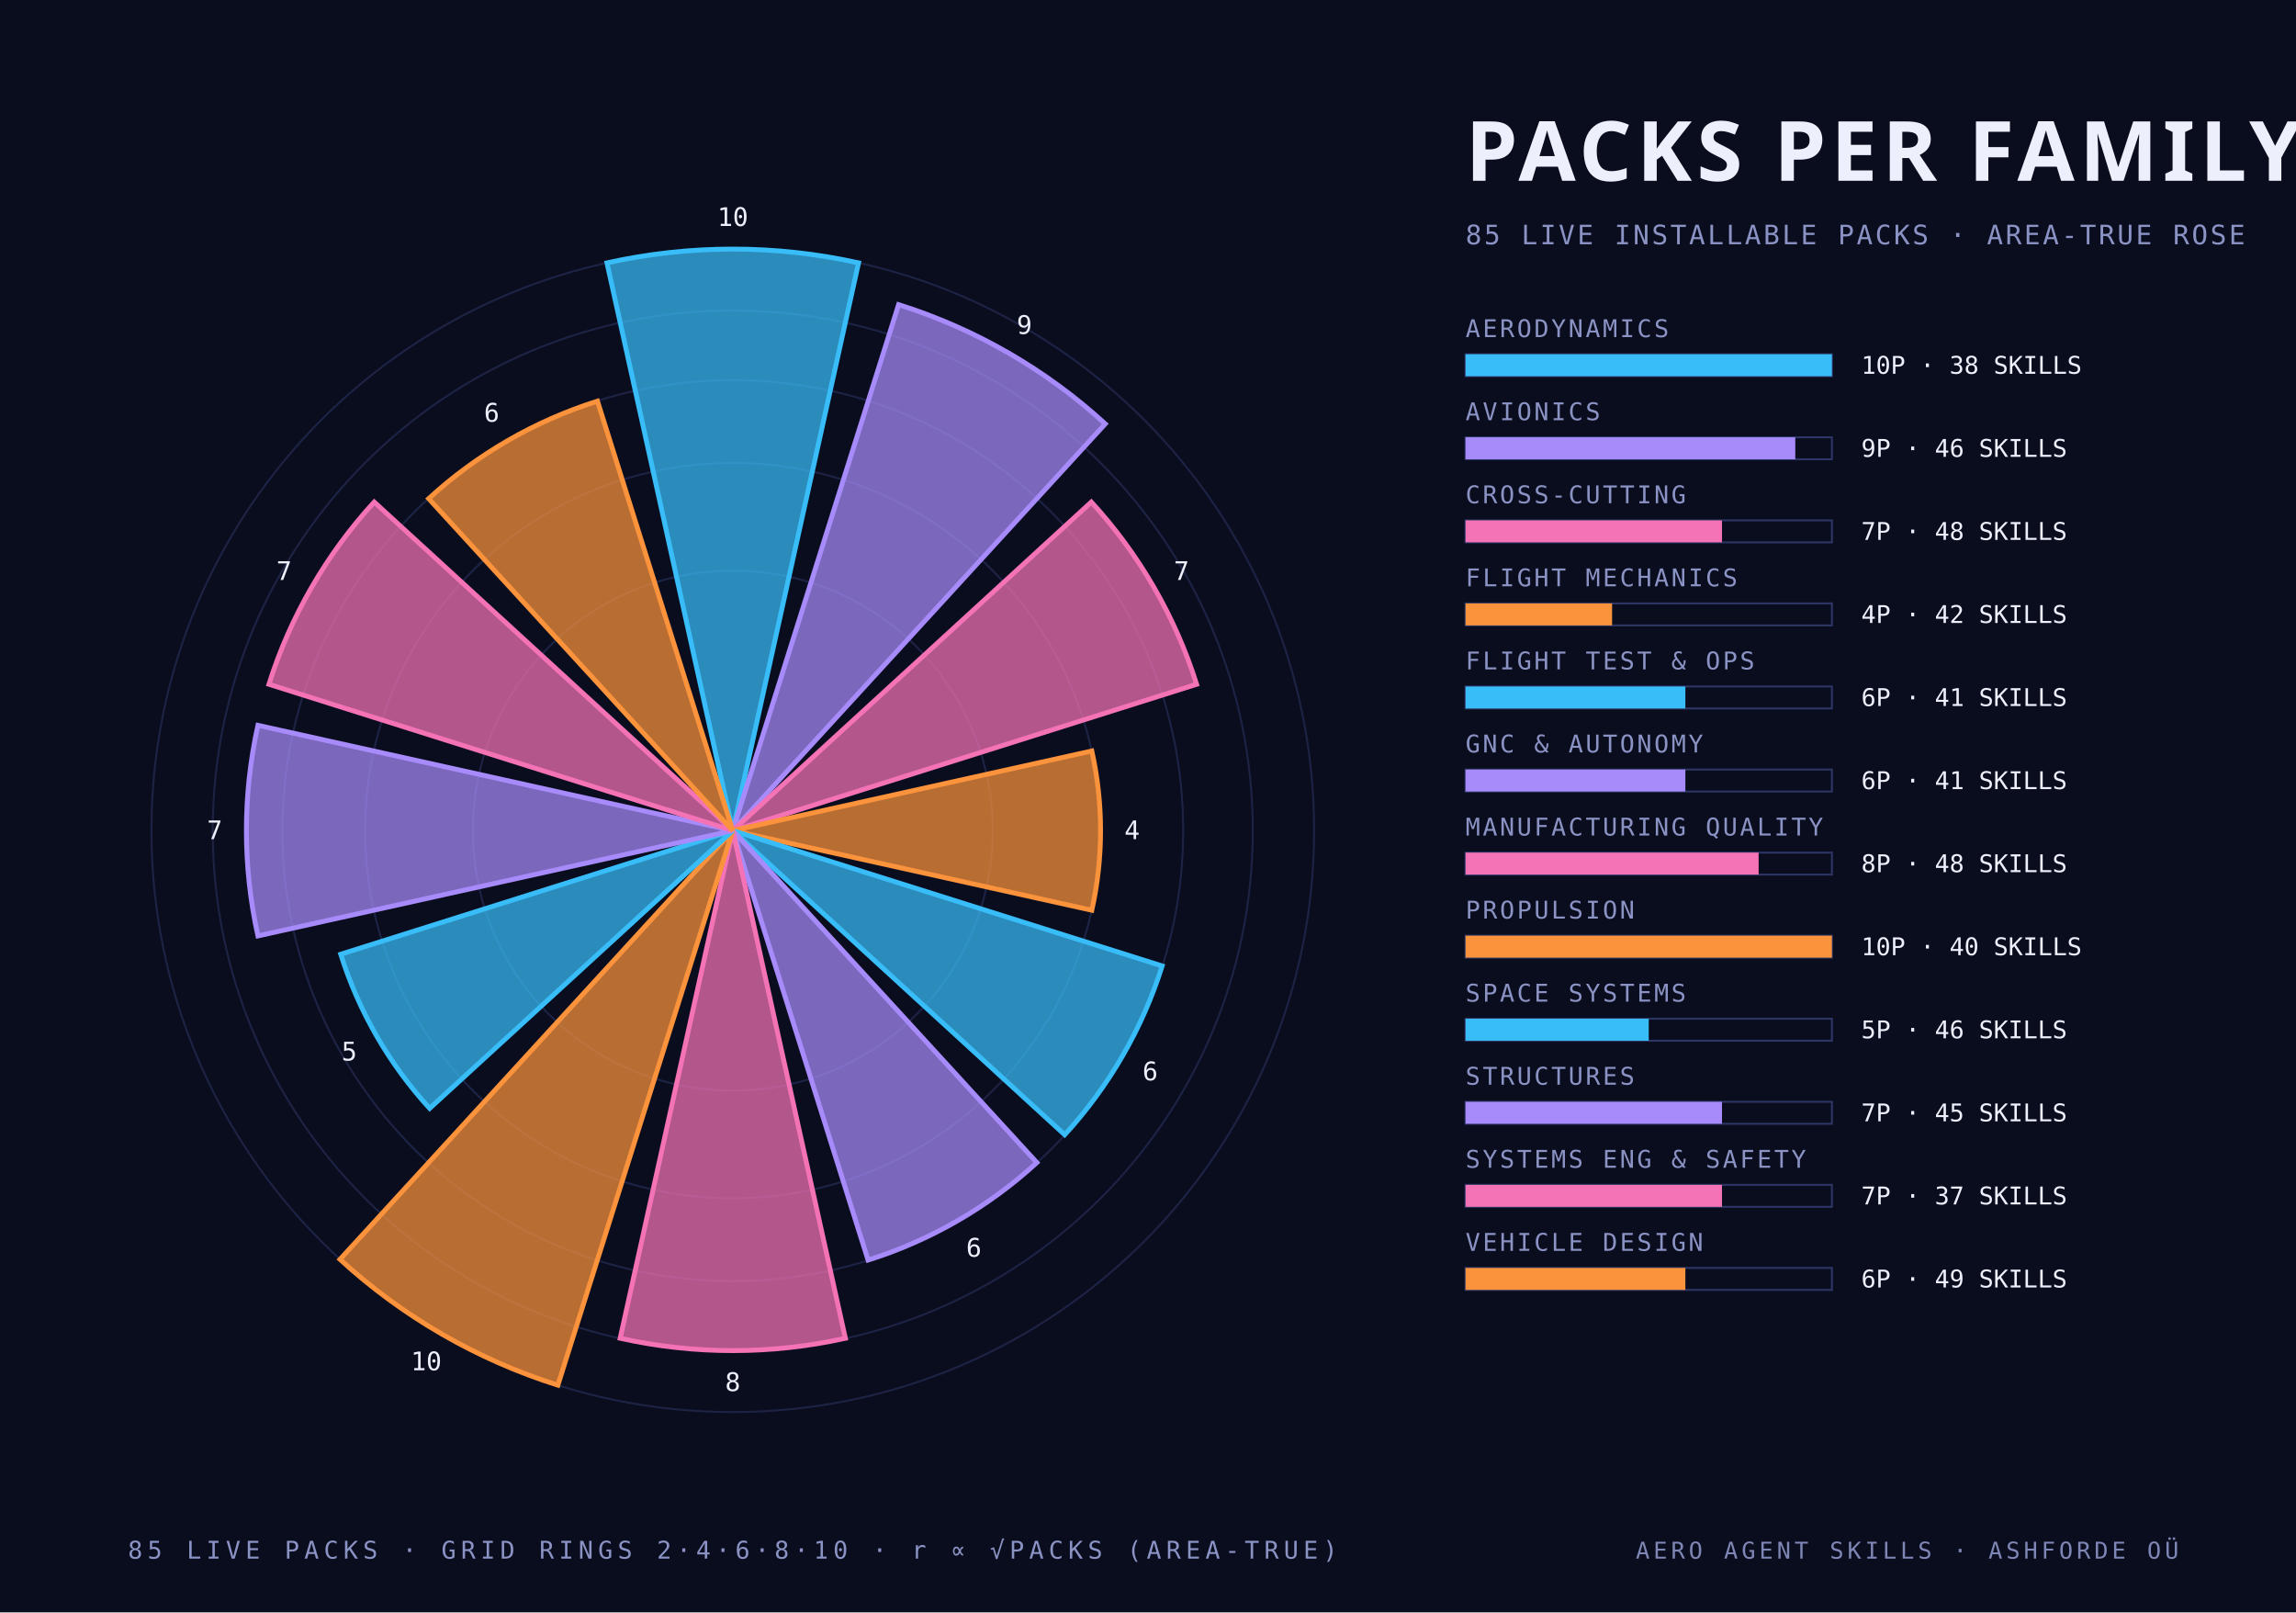
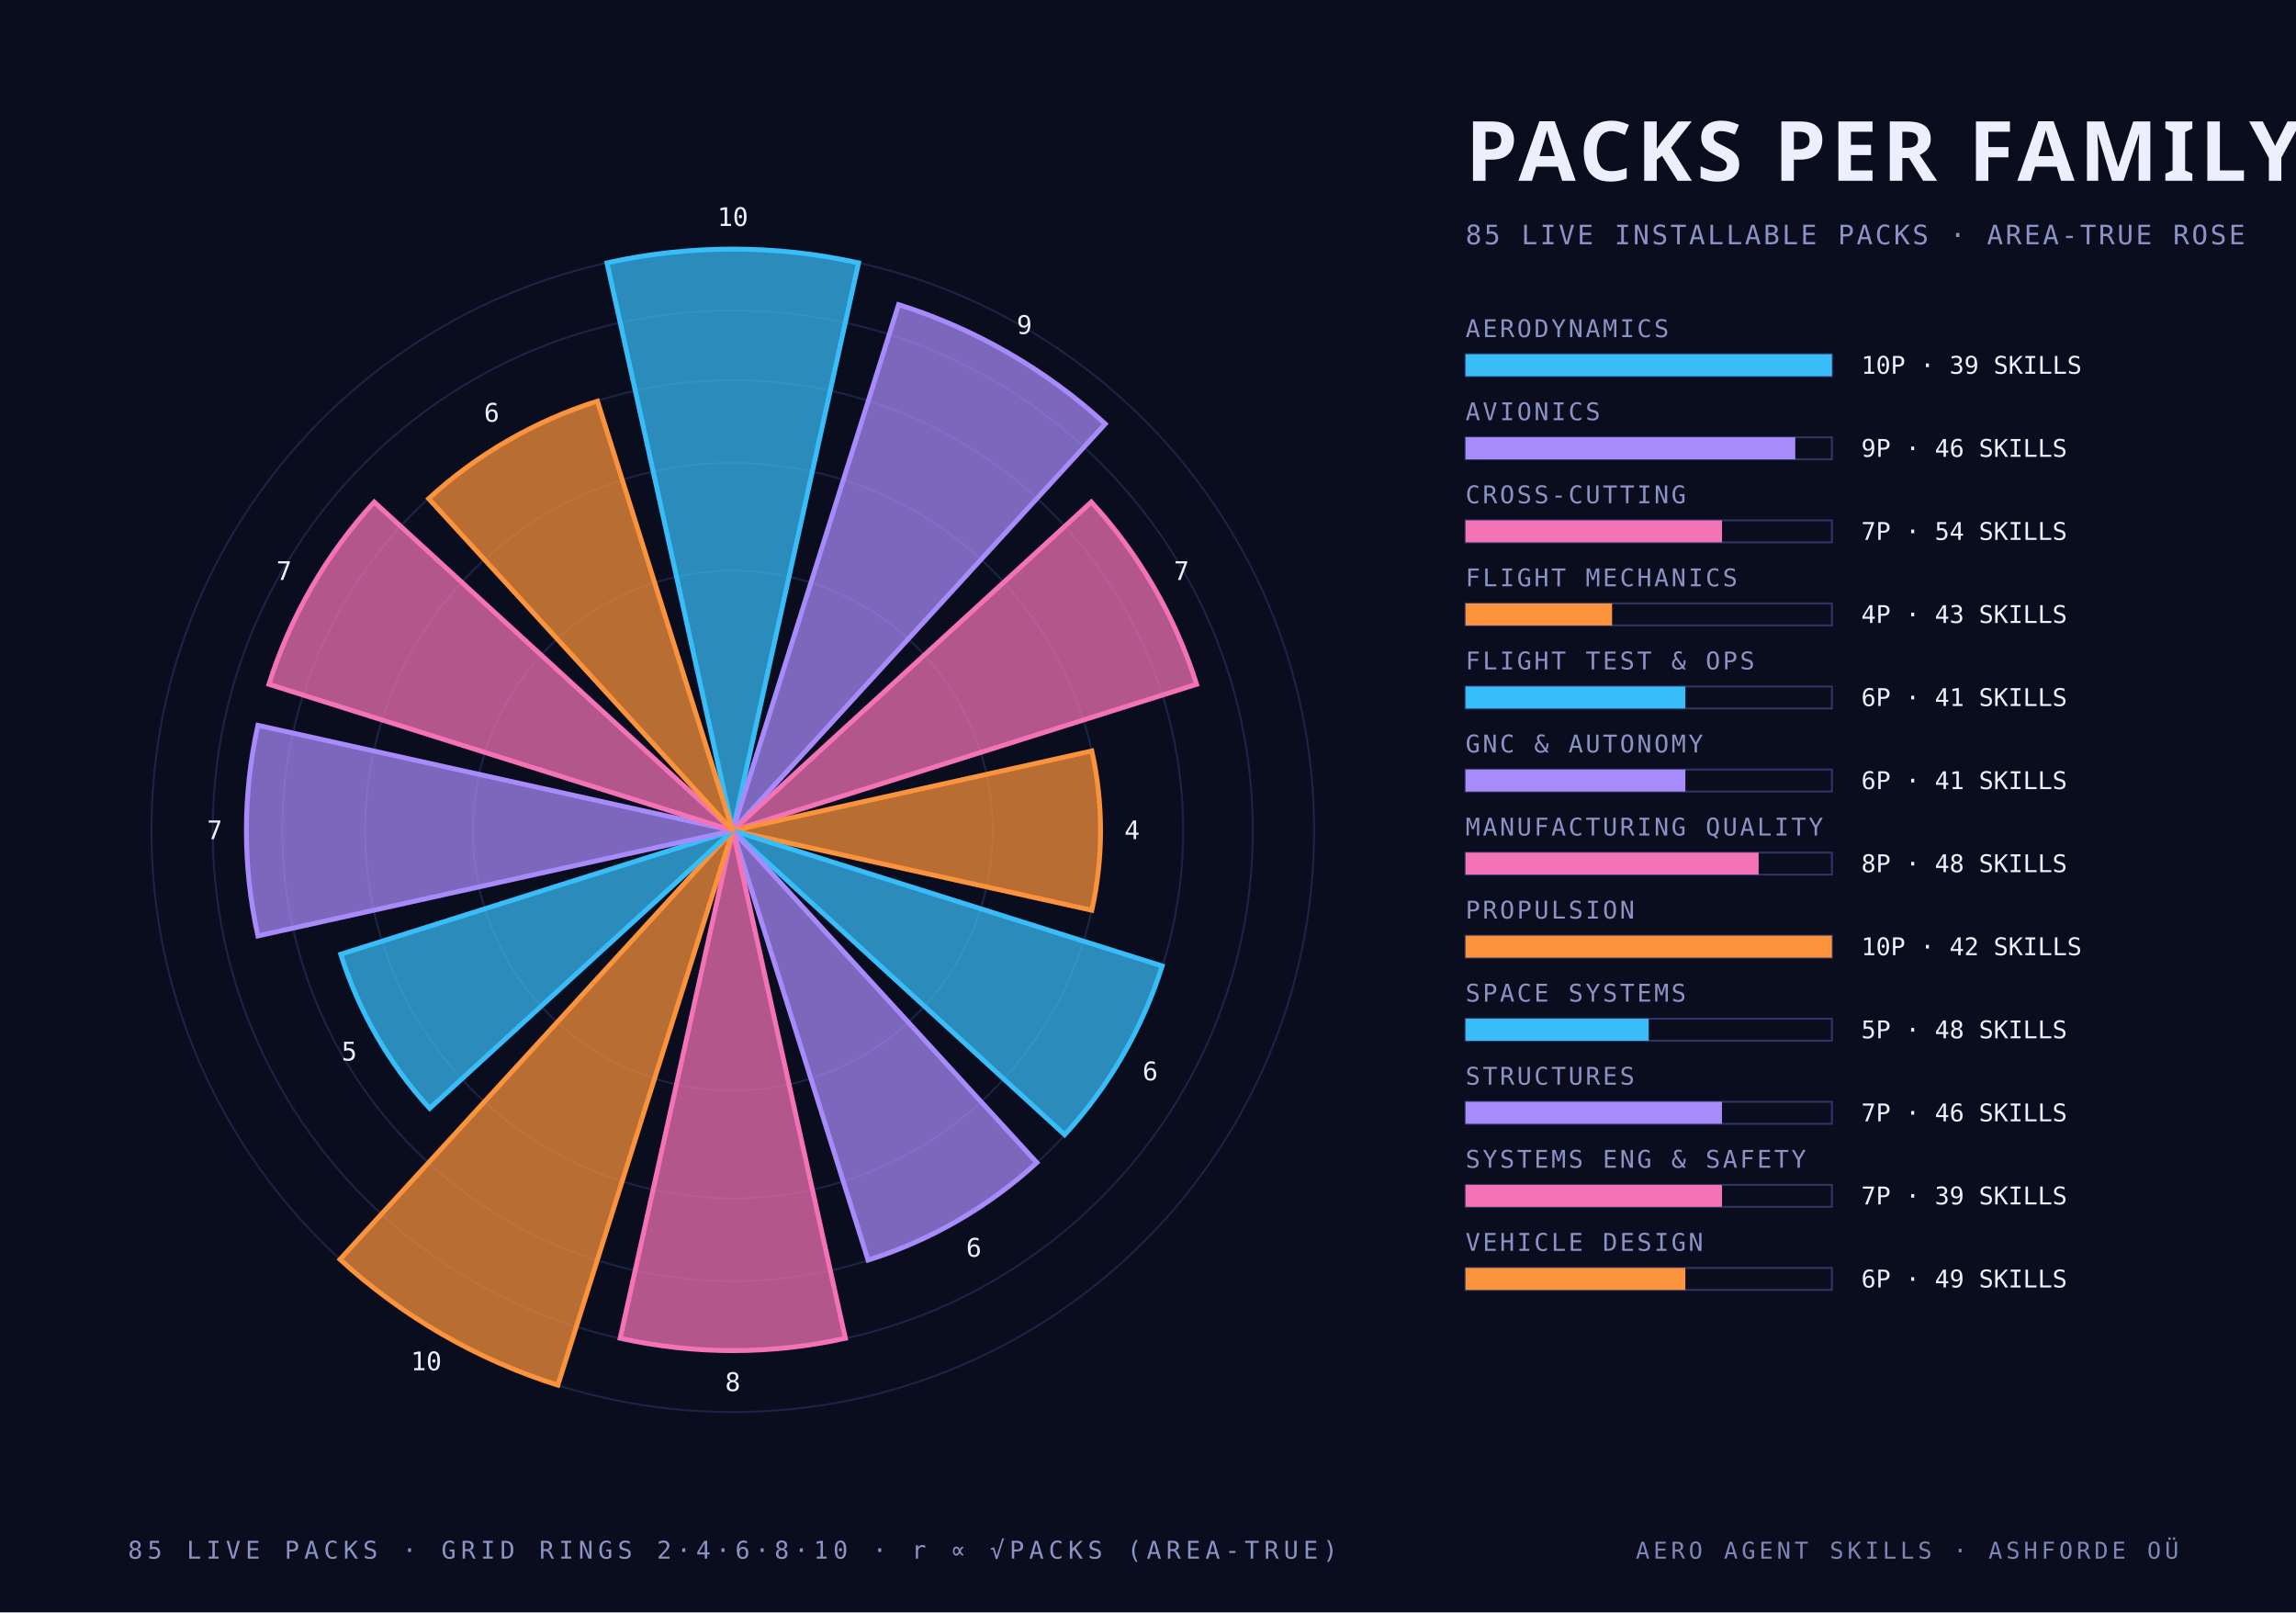
<svg xmlns="http://www.w3.org/2000/svg" width="940" height="660" viewBox="0 0 940 660">
  <style>
    .mono { font-family: "JetBrains Mono", "IBM Plex Mono", "Menlo", monospace; }
    .cond { font-family: "Barlow Condensed", "DIN Condensed", "Arial Narrow", sans-serif; font-weight: 700; text-transform: uppercase; }
    .serif { font-family: "Instrument Serif", Georgia, serif; font-style: italic; }
  </style>
  <rect width="940" height="660" fill="#0a0d1e" />
  <circle cx="300" cy="340" r="106.4" fill="none" stroke="#2c3564" stroke-width="0.8" stroke-opacity="0.55" />
  <circle cx="300" cy="340" r="150.5" fill="none" stroke="#2c3564" stroke-width="0.8" stroke-opacity="0.55" />
  <circle cx="300" cy="340" r="184.4" fill="none" stroke="#2c3564" stroke-width="0.8" stroke-opacity="0.55" />
  <circle cx="300" cy="340" r="212.9" fill="none" stroke="#2c3564" stroke-width="0.8" stroke-opacity="0.55" />
  <circle cx="300" cy="340" r="238.0" fill="none" stroke="#2c3564" stroke-width="0.8" stroke-opacity="0.55" />
  <path d="M 300 340 L 248.5 107.6 A 238.0 238.0 0 0 1 351.5 107.6 Z" fill="#38bdf8" fill-opacity="0.72" stroke="#38bdf8" stroke-width="2" />
  <text class="mono" x="300.0" y="92.5" text-anchor="middle" font-size="10.5" fill="#edf0fc">10</text>
  <path d="M 300 340 L 367.9 124.7 A 225.8 225.8 0 0 1 452.5 173.5 Z" fill="#a78bfa" fill-opacity="0.72" stroke="#a78bfa" stroke-width="2" />
  <text class="mono" x="419.4" y="136.7" text-anchor="middle" font-size="10.5" fill="#edf0fc">9</text>
  <path d="M 300 340 L 446.8 205.5 A 199.1 199.1 0 0 1 489.9 280.1 Z" fill="#f472b6" fill-opacity="0.72" stroke="#f472b6" stroke-width="2" />
  <text class="mono" x="483.7" y="237.4" text-anchor="middle" font-size="10.5" fill="#edf0fc">7</text>
  <path d="M 300 340 L 447.0 307.4 A 150.5 150.5 0 0 1 447.0 372.6 Z" fill="#fb923c" fill-opacity="0.72" stroke="#fb923c" stroke-width="2" />
  <text class="mono" x="463.5" y="343.5" text-anchor="middle" font-size="10.5" fill="#edf0fc">4</text>
  <path d="M 300 340 L 475.8 395.4 A 184.4 184.4 0 0 1 435.9 464.5 Z" fill="#38bdf8" fill-opacity="0.72" stroke="#38bdf8" stroke-width="2" />
  <text class="mono" x="470.9" y="442.2" text-anchor="middle" font-size="10.5" fill="#edf0fc">6</text>
  <path d="M 300 340 L 424.5 475.9 A 184.4 184.4 0 0 1 355.4 515.8 Z" fill="#a78bfa" fill-opacity="0.72" stroke="#a78bfa" stroke-width="2" />
  <text class="mono" x="398.7" y="514.4" text-anchor="middle" font-size="10.5" fill="#edf0fc">6</text>
  <path d="M 300 340 L 346.1 547.8 A 212.9 212.9 0 0 1 253.9 547.8 Z" fill="#f472b6" fill-opacity="0.72" stroke="#f472b6" stroke-width="2" />
  <text class="mono" x="300.0" y="569.4" text-anchor="middle" font-size="10.5" fill="#edf0fc">8</text>
  <path d="M 300 340 L 228.4 567.0 A 238.0 238.0 0 0 1 139.2 515.5 Z" fill="#fb923c" fill-opacity="0.72" stroke="#fb923c" stroke-width="2" />
  <text class="mono" x="174.5" y="560.9" text-anchor="middle" font-size="10.5" fill="#edf0fc">10</text>
  <path d="M 300 340 L 175.9 453.7 A 168.3 168.3 0 0 1 139.5 390.6 Z" fill="#38bdf8" fill-opacity="0.72" stroke="#38bdf8" stroke-width="2" />
  <text class="mono" x="143.0" y="434.1" text-anchor="middle" font-size="10.5" fill="#edf0fc">5</text>
  <path d="M 300 340 L 105.6 383.1 A 199.1 199.1 0 0 1 105.6 296.9 Z" fill="#a78bfa" fill-opacity="0.72" stroke="#a78bfa" stroke-width="2" />
  <text class="mono" x="87.9" y="343.5" text-anchor="middle" font-size="10.5" fill="#edf0fc">7</text>
  <path d="M 300 340 L 110.1 280.1 A 199.1 199.1 0 0 1 153.2 205.5 Z" fill="#f472b6" fill-opacity="0.72" stroke="#f472b6" stroke-width="2" />
  <text class="mono" x="116.3" y="237.4" text-anchor="middle" font-size="10.5" fill="#edf0fc">7</text>
  <path d="M 300 340 L 175.5 204.1 A 184.4 184.4 0 0 1 244.6 164.2 Z" fill="#fb923c" fill-opacity="0.72" stroke="#fb923c" stroke-width="2" />
  <text class="mono" x="201.3" y="172.6" text-anchor="middle" font-size="10.5" fill="#edf0fc">6</text>
  <text class="cond" x="600.0" y="74.0" text-anchor="start" font-size="34" fill="#edf0fc" letter-spacing="2">PACKS PER FAMILY</text>
  <text class="mono" x="600.0" y="100.0" text-anchor="start" font-size="11" fill="#8a93c4" letter-spacing="1">85 LIVE INSTALLABLE PACKS · AREA-TRUE ROSE</text>
  <text class="mono" x="600.0" y="138.0" text-anchor="start" font-size="10" fill="#8a93c4" letter-spacing="1">AERODYNAMICS</text>
  <rect x="600" y="145" width="150" height="9" fill="none" stroke="#2c3564" stroke-width="0.8" />
  <rect x="600" y="145" width="150.0" height="9" fill="#38bdf8" />
-   <text class="mono" x="762.0" y="153.0" text-anchor="start" font-size="10" fill="#edf0fc">10P · 38 SKILLS</text>
+   <text class="mono" x="762.0" y="153.0" text-anchor="start" font-size="10" fill="#edf0fc">10P · 39 SKILLS</text>
  <text class="mono" x="600.0" y="172.0" text-anchor="start" font-size="10" fill="#8a93c4" letter-spacing="1">AVIONICS</text>
  <rect x="600" y="179" width="150" height="9" fill="none" stroke="#2c3564" stroke-width="0.8" />
  <rect x="600" y="179" width="135.0" height="9" fill="#a78bfa" />
  <text class="mono" x="762.0" y="187.0" text-anchor="start" font-size="10" fill="#edf0fc">9P · 46 SKILLS</text>
  <text class="mono" x="600.0" y="206.0" text-anchor="start" font-size="10" fill="#8a93c4" letter-spacing="1">CROSS-CUTTING</text>
  <rect x="600" y="213" width="150" height="9" fill="none" stroke="#2c3564" stroke-width="0.8" />
  <rect x="600" y="213" width="105.0" height="9" fill="#f472b6" />
-   <text class="mono" x="762.0" y="221.0" text-anchor="start" font-size="10" fill="#edf0fc">7P · 48 SKILLS</text>
+   <text class="mono" x="762.0" y="221.0" text-anchor="start" font-size="10" fill="#edf0fc">7P · 54 SKILLS</text>
  <text class="mono" x="600.0" y="240.0" text-anchor="start" font-size="10" fill="#8a93c4" letter-spacing="1">FLIGHT MECHANICS</text>
  <rect x="600" y="247" width="150" height="9" fill="none" stroke="#2c3564" stroke-width="0.8" />
  <rect x="600" y="247" width="60.0" height="9" fill="#fb923c" />
-   <text class="mono" x="762.0" y="255.0" text-anchor="start" font-size="10" fill="#edf0fc">4P · 42 SKILLS</text>
+   <text class="mono" x="762.0" y="255.0" text-anchor="start" font-size="10" fill="#edf0fc">4P · 43 SKILLS</text>
  <text class="mono" x="600.0" y="274.0" text-anchor="start" font-size="10" fill="#8a93c4" letter-spacing="1">FLIGHT TEST &amp; OPS</text>
  <rect x="600" y="281" width="150" height="9" fill="none" stroke="#2c3564" stroke-width="0.8" />
  <rect x="600" y="281" width="90.0" height="9" fill="#38bdf8" />
  <text class="mono" x="762.0" y="289.0" text-anchor="start" font-size="10" fill="#edf0fc">6P · 41 SKILLS</text>
  <text class="mono" x="600.0" y="308.0" text-anchor="start" font-size="10" fill="#8a93c4" letter-spacing="1">GNC &amp; AUTONOMY</text>
  <rect x="600" y="315" width="150" height="9" fill="none" stroke="#2c3564" stroke-width="0.8" />
  <rect x="600" y="315" width="90.0" height="9" fill="#a78bfa" />
  <text class="mono" x="762.0" y="323.0" text-anchor="start" font-size="10" fill="#edf0fc">6P · 41 SKILLS</text>
  <text class="mono" x="600.0" y="342.0" text-anchor="start" font-size="10" fill="#8a93c4" letter-spacing="1">MANUFACTURING QUALITY</text>
  <rect x="600" y="349" width="150" height="9" fill="none" stroke="#2c3564" stroke-width="0.8" />
  <rect x="600" y="349" width="120.0" height="9" fill="#f472b6" />
  <text class="mono" x="762.0" y="357.0" text-anchor="start" font-size="10" fill="#edf0fc">8P · 48 SKILLS</text>
  <text class="mono" x="600.0" y="376.0" text-anchor="start" font-size="10" fill="#8a93c4" letter-spacing="1">PROPULSION</text>
  <rect x="600" y="383" width="150" height="9" fill="none" stroke="#2c3564" stroke-width="0.8" />
  <rect x="600" y="383" width="150.0" height="9" fill="#fb923c" />
-   <text class="mono" x="762.0" y="391.0" text-anchor="start" font-size="10" fill="#edf0fc">10P · 40 SKILLS</text>
+   <text class="mono" x="762.0" y="391.0" text-anchor="start" font-size="10" fill="#edf0fc">10P · 42 SKILLS</text>
  <text class="mono" x="600.0" y="410.0" text-anchor="start" font-size="10" fill="#8a93c4" letter-spacing="1">SPACE SYSTEMS</text>
  <rect x="600" y="417" width="150" height="9" fill="none" stroke="#2c3564" stroke-width="0.8" />
  <rect x="600" y="417" width="75.0" height="9" fill="#38bdf8" />
-   <text class="mono" x="762.0" y="425.0" text-anchor="start" font-size="10" fill="#edf0fc">5P · 46 SKILLS</text>
+   <text class="mono" x="762.0" y="425.0" text-anchor="start" font-size="10" fill="#edf0fc">5P · 48 SKILLS</text>
  <text class="mono" x="600.0" y="444.0" text-anchor="start" font-size="10" fill="#8a93c4" letter-spacing="1">STRUCTURES</text>
  <rect x="600" y="451" width="150" height="9" fill="none" stroke="#2c3564" stroke-width="0.8" />
  <rect x="600" y="451" width="105.0" height="9" fill="#a78bfa" />
-   <text class="mono" x="762.0" y="459.0" text-anchor="start" font-size="10" fill="#edf0fc">7P · 45 SKILLS</text>
+   <text class="mono" x="762.0" y="459.0" text-anchor="start" font-size="10" fill="#edf0fc">7P · 46 SKILLS</text>
  <text class="mono" x="600.0" y="478.0" text-anchor="start" font-size="10" fill="#8a93c4" letter-spacing="1">SYSTEMS ENG &amp; SAFETY</text>
  <rect x="600" y="485" width="150" height="9" fill="none" stroke="#2c3564" stroke-width="0.8" />
  <rect x="600" y="485" width="105.0" height="9" fill="#f472b6" />
-   <text class="mono" x="762.0" y="493.0" text-anchor="start" font-size="10" fill="#edf0fc">7P · 37 SKILLS</text>
+   <text class="mono" x="762.0" y="493.0" text-anchor="start" font-size="10" fill="#edf0fc">7P · 39 SKILLS</text>
  <text class="mono" x="600.0" y="512.0" text-anchor="start" font-size="10" fill="#8a93c4" letter-spacing="1">VEHICLE DESIGN</text>
  <rect x="600" y="519" width="150" height="9" fill="none" stroke="#2c3564" stroke-width="0.8" />
  <rect x="600" y="519" width="90.0" height="9" fill="#fb923c" />
  <text class="mono" x="762.0" y="527.0" text-anchor="start" font-size="10" fill="#edf0fc">6P · 49 SKILLS</text>
  <text class="mono" x="300.0" y="638.0" text-anchor="middle" font-size="10" fill="#8a93c4" letter-spacing="2">85 LIVE PACKS · GRID RINGS 2·4·6·8·10 · r ∝ √PACKS (AREA-TRUE)</text>
  <text class="mono" x="892.0" y="638.0" text-anchor="end" font-size="9.5" fill="#8a93c4" letter-spacing="1.5" opacity="0.9">AERO AGENT SKILLS · ASHFORDE OÜ</text>
</svg>
